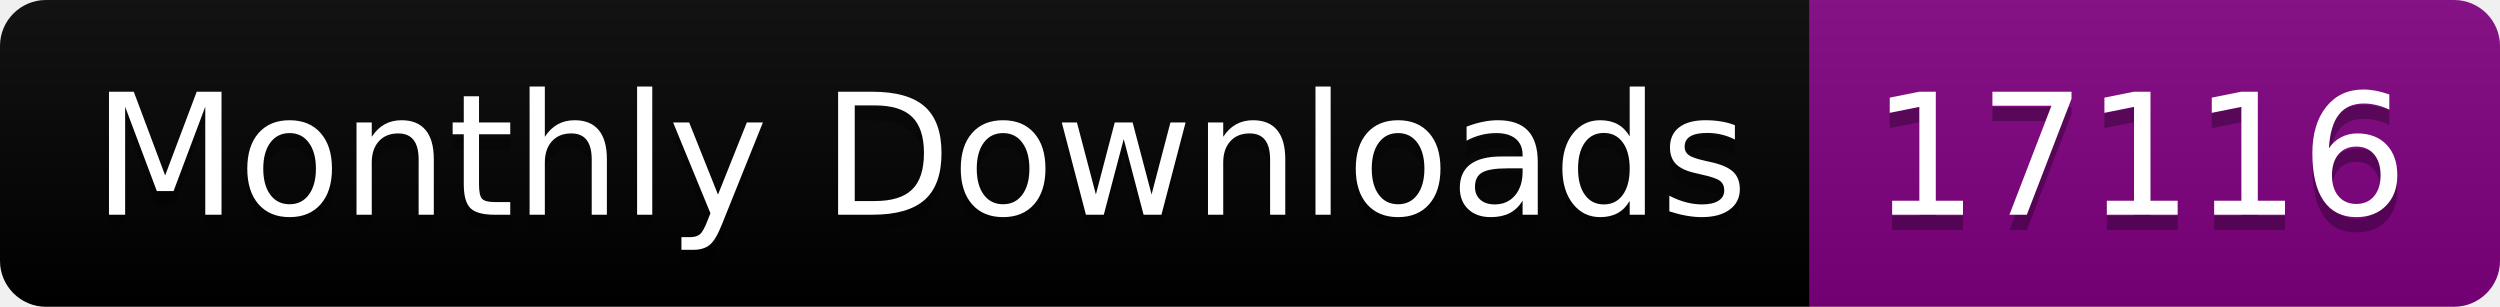
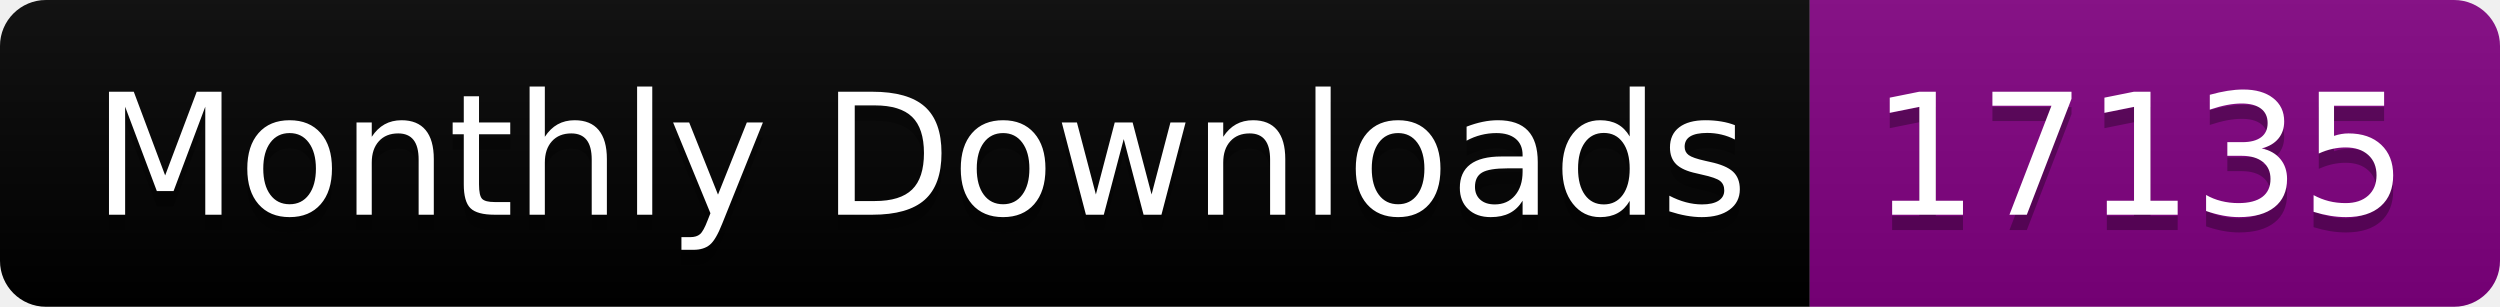
<svg xmlns="http://www.w3.org/2000/svg" width="163.0" height="20">
  <linearGradient id="smooth" x2="0" y2="100%">
    <stop offset="0" stop-color="#bbb" stop-opacity=".1" />
    <stop offset="1" stop-opacity=".1" />
  </linearGradient>
  <clipPath id="round">
    <rect width="163.0" height="20" rx="3" fill="#fff" />
  </clipPath>
  <g clip-path="url(#round)">
    <rect width="118.0" height="20" fill="black" />
    <rect x="118.0" width="45.0" height="20" fill="purple" />
    <rect width="163.0" height="20" fill="url(#smooth)" />
  </g>
  <g fill="#fff" text-anchor="middle" font-family="DejaVu Sans,Verdana,Geneva,sans-serif" font-size="110">
    <text x="600.0" y="150" fill="#010101" fill-opacity=".3" transform="scale(0.1)" textLength="1080.0" lengthAdjust="spacing">Monthly Downloads</text>
    <text x="600.0" y="140" transform="scale(0.1)" textLength="1080.0" lengthAdjust="spacing">Monthly Downloads</text>
-     <text x="1395.0" y="150" fill="#010101" fill-opacity=".3" transform="scale(0.1)" textLength="350.0" lengthAdjust="spacing">17116</text>
-     <text x="1395.0" y="140" transform="scale(0.1)" textLength="350.0" lengthAdjust="spacing">17116</text>
+     <text x="1395.0" y="150" fill="#010101" fill-opacity=".3" transform="scale(0.1)" textLength="350.0" lengthAdjust="spacing">17135</text>
+     <text x="1395.0" y="140" transform="scale(0.1)" textLength="350.0" lengthAdjust="spacing">17135</text>
  </g>
</svg>
